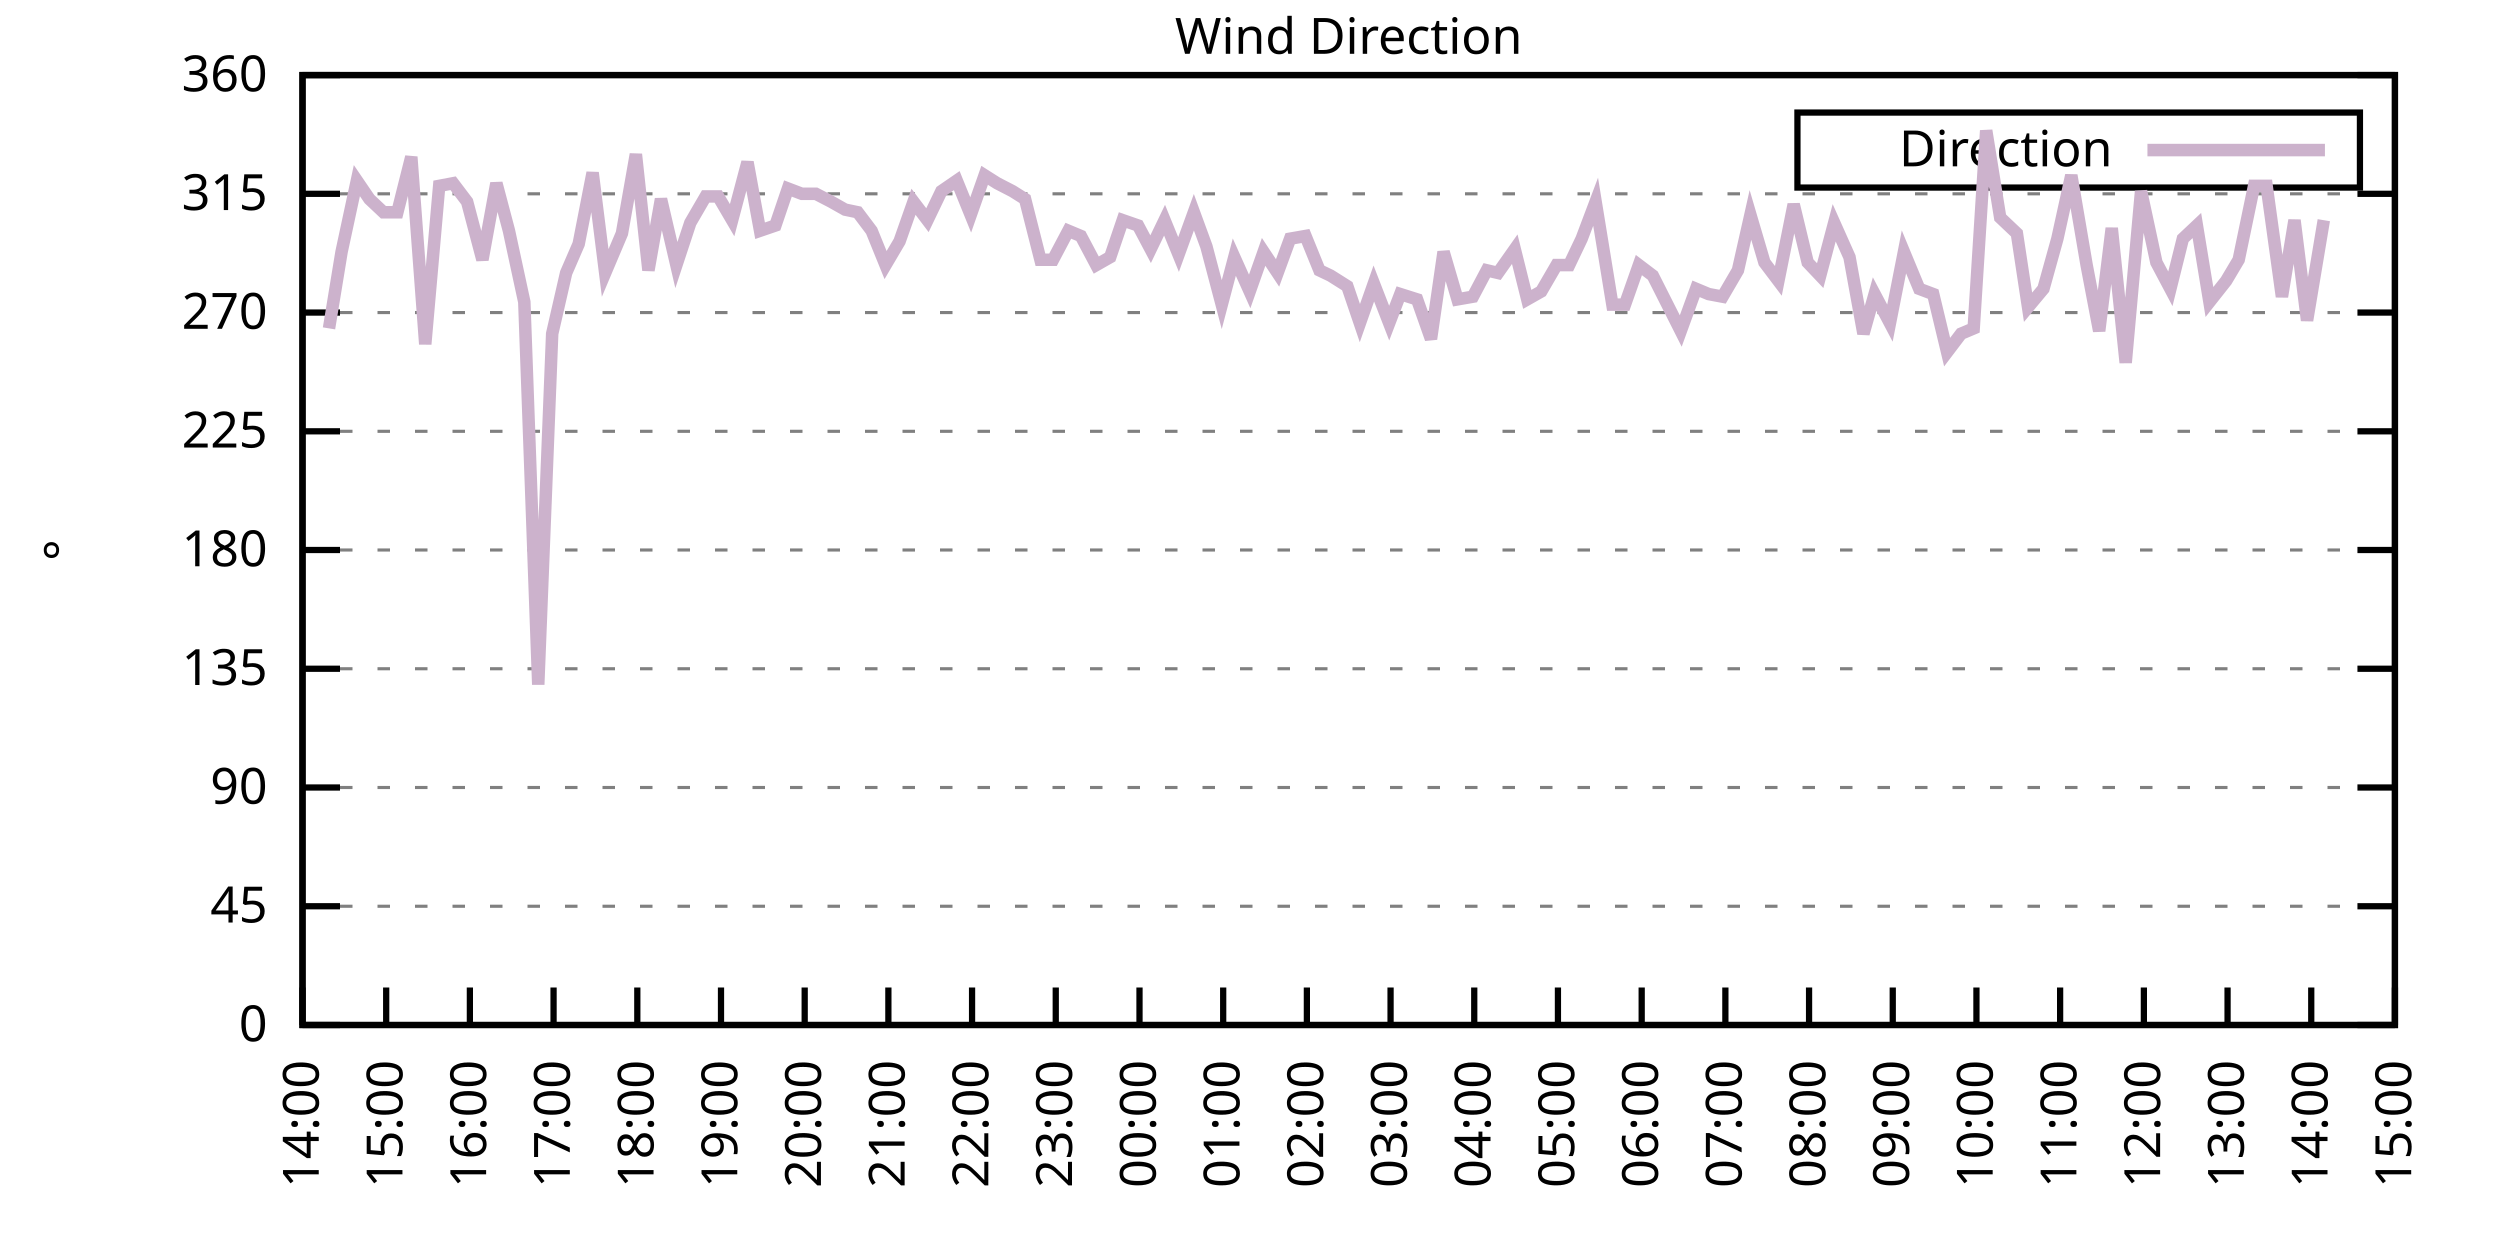
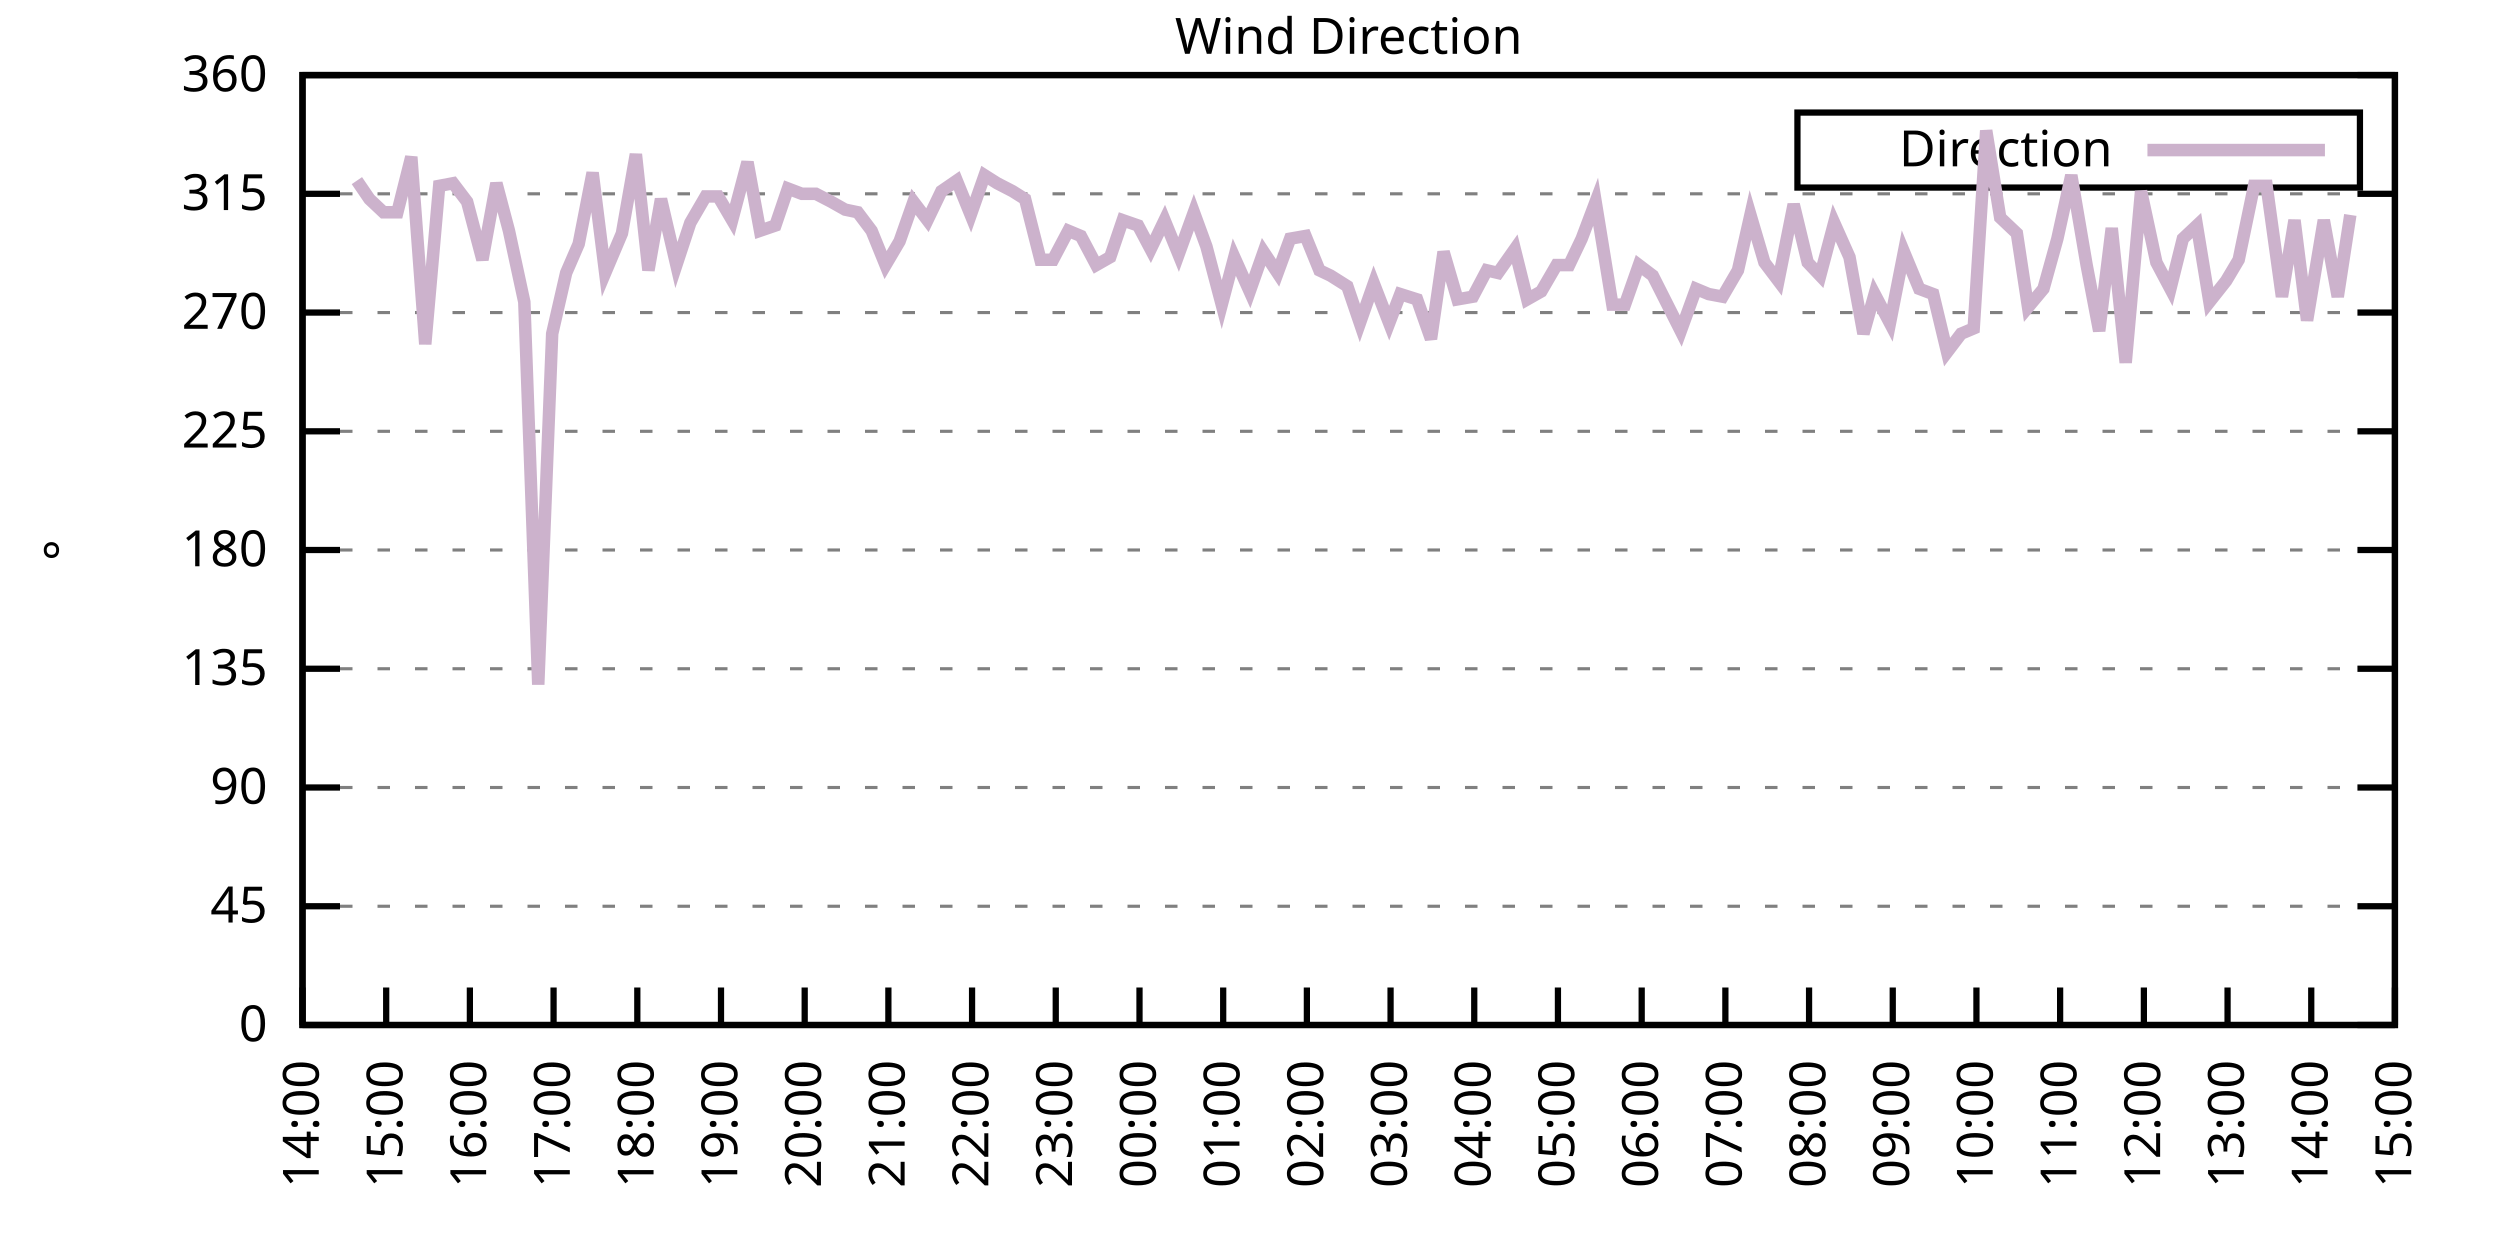
<svg xmlns="http://www.w3.org/2000/svg" xmlns:xlink="http://www.w3.org/1999/xlink" width="400" height="200" viewBox="0 0 400 200">
  <g id="gnuplot_canvas">
    <rect x="0" y="0" width="400" height="200" fill="none" />
    <defs>
      <circle id="gpDot" r="0.5" stroke-width="0.5" stroke="currentColor" />
      <path id="gpPt0" stroke-width="0.333" stroke="currentColor" d="M-1,0 h2 M0,-1 v2" />
      <path id="gpPt1" stroke-width="0.333" stroke="currentColor" d="M-1,-1 L1,1 M1,-1 L-1,1" />
      <path id="gpPt2" stroke-width="0.333" stroke="currentColor" d="M-1,0 L1,0 M0,-1 L0,1 M-1,-1 L1,1 M-1,1 L1,-1" />
      <rect id="gpPt3" stroke-width="0.333" stroke="currentColor" x="-1" y="-1" width="2" height="2" />
      <rect id="gpPt4" stroke-width="0.333" stroke="currentColor" fill="currentColor" x="-1" y="-1" width="2" height="2" />
      <circle id="gpPt5" stroke-width="0.333" stroke="currentColor" cx="0" cy="0" r="1" />
      <use xlink:href="#gpPt5" id="gpPt6" fill="currentColor" stroke="none" />
      <path id="gpPt7" stroke-width="0.333" stroke="currentColor" d="M0,-1.33 L-1.33,0.67 L1.33,0.67 z" />
      <use xlink:href="#gpPt7" id="gpPt8" fill="currentColor" stroke="none" />
      <use xlink:href="#gpPt7" id="gpPt9" stroke="currentColor" transform="rotate(180)" />
      <use xlink:href="#gpPt9" id="gpPt10" fill="currentColor" stroke="none" />
      <use xlink:href="#gpPt3" id="gpPt11" stroke="currentColor" transform="rotate(45)" />
      <use xlink:href="#gpPt11" id="gpPt12" fill="currentColor" stroke="none" />
      <path id="gpPt13" stroke-width="0.333" stroke="currentColor" d="M0,1.330 L1.265,0.411 L0.782,-1.067 L-0.782,-1.076 L-1.265,0.411 z" />
      <use xlink:href="#gpPt13" id="gpPt14" fill="currentColor" stroke="none" />
      <filter id="textbox" filterUnits="objectBoundingBox" x="0" y="0" height="1" width="1">
        <feFlood flood-color="white" flood-opacity="1" result="bgnd" />
        <feComposite in="SourceGraphic" in2="bgnd" operator="atop" />
      </filter>
      <filter id="greybox" filterUnits="objectBoundingBox" x="0" y="0" height="1" width="1">
        <feFlood flood-color="lightgrey" flood-opacity="1" result="grey" />
        <feComposite in="SourceGraphic" in2="grey" operator="atop" />
      </filter>
    </defs>
    <g fill="none" color="white" stroke="currentColor" stroke-width="1.00" stroke-linecap="butt" stroke-linejoin="miter">
</g>
    <g fill="none" color="black" stroke="currentColor" stroke-width="1.00" stroke-linecap="butt" stroke-linejoin="miter">
      <g stroke="none" shape-rendering="crispEdges">
        <polygon fill="rgb(255, 255, 255)" points="48.40,164.00 383.18,164.00 383.18,12.02 48.40,12.02 " />
      </g>
    </g>
    <g fill="none" color="black" stroke="currentColor" stroke-width="1.00" stroke-linecap="butt" stroke-linejoin="miter">
</g>
    <g fill="none" color="black" stroke="black" stroke-width="0.50" stroke-linecap="butt" stroke-linejoin="miter">
</g>
    <g fill="none" color="gray" stroke="currentColor" stroke-width="0.50" stroke-linecap="butt" stroke-linejoin="miter">
      <path stroke="gray" stroke-dasharray="2,4" class="gridline" d="M48.40,164.00 L383.19,164.00  " />
    </g>
    <g fill="none" color="gray" stroke="gray" stroke-width="1.00" stroke-linecap="butt" stroke-linejoin="miter">
</g>
    <g fill="none" color="black" stroke="currentColor" stroke-width="1.00" stroke-linecap="butt" stroke-linejoin="miter">
      <path stroke="black" d="M48.40,164.00 L54.40,164.00 M383.19,164.00 L377.19,164.00  " />
      <g transform="translate(42.80,166.60)" stroke="none" fill="black" font-family="Sans" font-size="8.00" text-anchor="end">
        <text>
          <tspan font-family="Sans"> 0</tspan>
        </text>
      </g>
    </g>
    <g fill="none" color="black" stroke="currentColor" stroke-width="1.00" stroke-linecap="butt" stroke-linejoin="miter">
</g>
    <g fill="none" color="black" stroke="black" stroke-width="0.50" stroke-linecap="butt" stroke-linejoin="miter">
</g>
    <g fill="none" color="gray" stroke="currentColor" stroke-width="0.50" stroke-linecap="butt" stroke-linejoin="miter">
      <path stroke="gray" stroke-dasharray="2,4" class="gridline" d="M48.40,145.00 L383.19,145.00  " />
    </g>
    <g fill="none" color="gray" stroke="gray" stroke-width="1.00" stroke-linecap="butt" stroke-linejoin="miter">
</g>
    <g fill="none" color="black" stroke="currentColor" stroke-width="1.00" stroke-linecap="butt" stroke-linejoin="miter">
      <path stroke="black" d="M48.40,145.00 L54.40,145.00 M383.19,145.00 L377.19,145.00  " />
      <g transform="translate(42.80,147.60)" stroke="none" fill="black" font-family="Sans" font-size="8.00" text-anchor="end">
        <text>
          <tspan font-family="Sans"> 45</tspan>
        </text>
      </g>
    </g>
    <g fill="none" color="black" stroke="currentColor" stroke-width="1.00" stroke-linecap="butt" stroke-linejoin="miter">
</g>
    <g fill="none" color="black" stroke="black" stroke-width="0.50" stroke-linecap="butt" stroke-linejoin="miter">
</g>
    <g fill="none" color="gray" stroke="currentColor" stroke-width="0.50" stroke-linecap="butt" stroke-linejoin="miter">
      <path stroke="gray" stroke-dasharray="2,4" class="gridline" d="M48.40,126.00 L383.19,126.00  " />
    </g>
    <g fill="none" color="gray" stroke="gray" stroke-width="1.00" stroke-linecap="butt" stroke-linejoin="miter">
</g>
    <g fill="none" color="black" stroke="currentColor" stroke-width="1.00" stroke-linecap="butt" stroke-linejoin="miter">
      <path stroke="black" d="M48.40,126.00 L54.40,126.00 M383.19,126.00 L377.19,126.00  " />
      <g transform="translate(42.80,128.60)" stroke="none" fill="black" font-family="Sans" font-size="8.00" text-anchor="end">
        <text>
          <tspan font-family="Sans"> 90</tspan>
        </text>
      </g>
    </g>
    <g fill="none" color="black" stroke="currentColor" stroke-width="1.00" stroke-linecap="butt" stroke-linejoin="miter">
</g>
    <g fill="none" color="black" stroke="black" stroke-width="0.50" stroke-linecap="butt" stroke-linejoin="miter">
</g>
    <g fill="none" color="gray" stroke="currentColor" stroke-width="0.50" stroke-linecap="butt" stroke-linejoin="miter">
      <path stroke="gray" stroke-dasharray="2,4" class="gridline" d="M48.40,107.00 L383.19,107.00  " />
    </g>
    <g fill="none" color="gray" stroke="gray" stroke-width="1.00" stroke-linecap="butt" stroke-linejoin="miter">
</g>
    <g fill="none" color="black" stroke="currentColor" stroke-width="1.00" stroke-linecap="butt" stroke-linejoin="miter">
      <path stroke="black" d="M48.40,107.00 L54.40,107.00 M383.19,107.00 L377.19,107.00  " />
      <g transform="translate(42.80,109.60)" stroke="none" fill="black" font-family="Sans" font-size="8.00" text-anchor="end">
        <text>
          <tspan font-family="Sans"> 135</tspan>
        </text>
      </g>
    </g>
    <g fill="none" color="black" stroke="currentColor" stroke-width="1.00" stroke-linecap="butt" stroke-linejoin="miter">
</g>
    <g fill="none" color="black" stroke="black" stroke-width="0.50" stroke-linecap="butt" stroke-linejoin="miter">
</g>
    <g fill="none" color="gray" stroke="currentColor" stroke-width="0.50" stroke-linecap="butt" stroke-linejoin="miter">
      <path stroke="gray" stroke-dasharray="2,4" class="gridline" d="M48.40,88.00 L383.19,88.00  " />
    </g>
    <g fill="none" color="gray" stroke="gray" stroke-width="1.00" stroke-linecap="butt" stroke-linejoin="miter">
</g>
    <g fill="none" color="black" stroke="currentColor" stroke-width="1.00" stroke-linecap="butt" stroke-linejoin="miter">
      <path stroke="black" d="M48.40,88.00 L54.40,88.00 M383.19,88.00 L377.19,88.00  " />
      <g transform="translate(42.80,90.60)" stroke="none" fill="black" font-family="Sans" font-size="8.00" text-anchor="end">
        <text>
          <tspan font-family="Sans"> 180</tspan>
        </text>
      </g>
    </g>
    <g fill="none" color="black" stroke="currentColor" stroke-width="1.00" stroke-linecap="butt" stroke-linejoin="miter">
</g>
    <g fill="none" color="black" stroke="black" stroke-width="0.50" stroke-linecap="butt" stroke-linejoin="miter">
</g>
    <g fill="none" color="gray" stroke="currentColor" stroke-width="0.50" stroke-linecap="butt" stroke-linejoin="miter">
      <path stroke="gray" stroke-dasharray="2,4" class="gridline" d="M48.40,69.01 L383.19,69.01  " />
    </g>
    <g fill="none" color="gray" stroke="gray" stroke-width="1.00" stroke-linecap="butt" stroke-linejoin="miter">
</g>
    <g fill="none" color="black" stroke="currentColor" stroke-width="1.00" stroke-linecap="butt" stroke-linejoin="miter">
      <path stroke="black" d="M48.40,69.01 L54.40,69.01 M383.19,69.01 L377.19,69.01  " />
      <g transform="translate(42.80,71.61)" stroke="none" fill="black" font-family="Sans" font-size="8.00" text-anchor="end">
        <text>
          <tspan font-family="Sans"> 225</tspan>
        </text>
      </g>
    </g>
    <g fill="none" color="black" stroke="currentColor" stroke-width="1.00" stroke-linecap="butt" stroke-linejoin="miter">
</g>
    <g fill="none" color="black" stroke="black" stroke-width="0.50" stroke-linecap="butt" stroke-linejoin="miter">
</g>
    <g fill="none" color="gray" stroke="currentColor" stroke-width="0.50" stroke-linecap="butt" stroke-linejoin="miter">
      <path stroke="gray" stroke-dasharray="2,4" class="gridline" d="M48.40,50.01 L383.19,50.01  " />
    </g>
    <g fill="none" color="gray" stroke="gray" stroke-width="1.00" stroke-linecap="butt" stroke-linejoin="miter">
</g>
    <g fill="none" color="black" stroke="currentColor" stroke-width="1.00" stroke-linecap="butt" stroke-linejoin="miter">
      <path stroke="black" d="M48.40,50.01 L54.40,50.01 M383.19,50.01 L377.19,50.01  " />
      <g transform="translate(42.80,52.61)" stroke="none" fill="black" font-family="Sans" font-size="8.00" text-anchor="end">
        <text>
          <tspan font-family="Sans"> 270</tspan>
        </text>
      </g>
    </g>
    <g fill="none" color="black" stroke="currentColor" stroke-width="1.00" stroke-linecap="butt" stroke-linejoin="miter">
</g>
    <g fill="none" color="black" stroke="black" stroke-width="0.50" stroke-linecap="butt" stroke-linejoin="miter">
</g>
    <g fill="none" color="gray" stroke="currentColor" stroke-width="0.50" stroke-linecap="butt" stroke-linejoin="miter">
      <path stroke="gray" stroke-dasharray="2,4" class="gridline" d="M48.40,31.01 L383.19,31.01  " />
    </g>
    <g fill="none" color="gray" stroke="gray" stroke-width="1.00" stroke-linecap="butt" stroke-linejoin="miter">
</g>
    <g fill="none" color="black" stroke="currentColor" stroke-width="1.00" stroke-linecap="butt" stroke-linejoin="miter">
      <path stroke="black" d="M48.40,31.01 L54.40,31.01 M383.19,31.01 L377.19,31.01  " />
      <g transform="translate(42.80,33.61)" stroke="none" fill="black" font-family="Sans" font-size="8.00" text-anchor="end">
        <text>
          <tspan font-family="Sans"> 315</tspan>
        </text>
      </g>
    </g>
    <g fill="none" color="black" stroke="currentColor" stroke-width="1.00" stroke-linecap="butt" stroke-linejoin="miter">
</g>
    <g fill="none" color="black" stroke="black" stroke-width="0.50" stroke-linecap="butt" stroke-linejoin="miter">
</g>
    <g fill="none" color="gray" stroke="currentColor" stroke-width="0.50" stroke-linecap="butt" stroke-linejoin="miter">
      <path stroke="gray" stroke-dasharray="2,4" class="gridline" d="M48.40,12.01 L383.19,12.01  " />
    </g>
    <g fill="none" color="gray" stroke="gray" stroke-width="1.00" stroke-linecap="butt" stroke-linejoin="miter">
</g>
    <g fill="none" color="black" stroke="currentColor" stroke-width="1.00" stroke-linecap="butt" stroke-linejoin="miter">
      <path stroke="black" d="M48.40,12.01 L54.40,12.01 M383.19,12.01 L377.19,12.01  " />
      <g transform="translate(42.80,14.61)" stroke="none" fill="black" font-family="Sans" font-size="8.00" text-anchor="end">
        <text>
          <tspan font-family="Sans"> 360</tspan>
        </text>
      </g>
    </g>
    <g fill="none" color="black" stroke="currentColor" stroke-width="1.00" stroke-linecap="butt" stroke-linejoin="miter">
      <path stroke="black" d="M48.40,164.00 L48.40,158.00  " />
      <g transform="translate(51.00,169.60) rotate(270.00)" stroke="none" fill="black" font-family="Sans" font-size="8.00" text-anchor="end">
        <text>
          <tspan font-family="Sans">14:00</tspan>
        </text>
      </g>
    </g>
    <g fill="none" color="black" stroke="currentColor" stroke-width="1.00" stroke-linecap="butt" stroke-linejoin="miter">
      <path stroke="black" d="M61.79,164.00 L61.79,158.00  " />
      <g transform="translate(64.39,169.60) rotate(270.00)" stroke="none" fill="black" font-family="Sans" font-size="8.00" text-anchor="end">
        <text>
          <tspan font-family="Sans">15:00</tspan>
        </text>
      </g>
    </g>
    <g fill="none" color="black" stroke="currentColor" stroke-width="1.00" stroke-linecap="butt" stroke-linejoin="miter">
      <path stroke="black" d="M75.18,164.00 L75.18,158.00  " />
      <g transform="translate(77.78,169.60) rotate(270.00)" stroke="none" fill="black" font-family="Sans" font-size="8.00" text-anchor="end">
        <text>
          <tspan font-family="Sans">16:00</tspan>
        </text>
      </g>
    </g>
    <g fill="none" color="black" stroke="currentColor" stroke-width="1.00" stroke-linecap="butt" stroke-linejoin="miter">
      <path stroke="black" d="M88.57,164.00 L88.57,158.00  " />
      <g transform="translate(91.17,169.60) rotate(270.00)" stroke="none" fill="black" font-family="Sans" font-size="8.00" text-anchor="end">
        <text>
          <tspan font-family="Sans">17:00</tspan>
        </text>
      </g>
    </g>
    <g fill="none" color="black" stroke="currentColor" stroke-width="1.00" stroke-linecap="butt" stroke-linejoin="miter">
      <path stroke="black" d="M101.97,164.00 L101.97,158.00  " />
      <g transform="translate(104.57,169.60) rotate(270.00)" stroke="none" fill="black" font-family="Sans" font-size="8.00" text-anchor="end">
        <text>
          <tspan font-family="Sans">18:00</tspan>
        </text>
      </g>
    </g>
    <g fill="none" color="black" stroke="currentColor" stroke-width="1.00" stroke-linecap="butt" stroke-linejoin="miter">
      <path stroke="black" d="M115.36,164.00 L115.36,158.00  " />
      <g transform="translate(117.96,169.60) rotate(270.00)" stroke="none" fill="black" font-family="Sans" font-size="8.00" text-anchor="end">
        <text>
          <tspan font-family="Sans">19:00</tspan>
        </text>
      </g>
    </g>
    <g fill="none" color="black" stroke="currentColor" stroke-width="1.00" stroke-linecap="butt" stroke-linejoin="miter">
      <path stroke="black" d="M128.75,164.00 L128.75,158.00  " />
      <g transform="translate(131.35,169.60) rotate(270.00)" stroke="none" fill="black" font-family="Sans" font-size="8.00" text-anchor="end">
        <text>
          <tspan font-family="Sans">20:00</tspan>
        </text>
      </g>
    </g>
    <g fill="none" color="black" stroke="currentColor" stroke-width="1.00" stroke-linecap="butt" stroke-linejoin="miter">
      <path stroke="black" d="M142.14,164.00 L142.14,158.00  " />
      <g transform="translate(144.74,169.60) rotate(270.00)" stroke="none" fill="black" font-family="Sans" font-size="8.00" text-anchor="end">
        <text>
          <tspan font-family="Sans">21:00</tspan>
        </text>
      </g>
    </g>
    <g fill="none" color="black" stroke="currentColor" stroke-width="1.00" stroke-linecap="butt" stroke-linejoin="miter">
      <path stroke="black" d="M155.53,164.00 L155.53,158.00  " />
      <g transform="translate(158.13,169.60) rotate(270.00)" stroke="none" fill="black" font-family="Sans" font-size="8.00" text-anchor="end">
        <text>
          <tspan font-family="Sans">22:00</tspan>
        </text>
      </g>
    </g>
    <g fill="none" color="black" stroke="currentColor" stroke-width="1.00" stroke-linecap="butt" stroke-linejoin="miter">
      <path stroke="black" d="M168.92,164.00 L168.92,158.00  " />
      <g transform="translate(171.52,169.60) rotate(270.00)" stroke="none" fill="black" font-family="Sans" font-size="8.00" text-anchor="end">
        <text>
          <tspan font-family="Sans">23:00</tspan>
        </text>
      </g>
    </g>
    <g fill="none" color="black" stroke="currentColor" stroke-width="1.00" stroke-linecap="butt" stroke-linejoin="miter">
      <path stroke="black" d="M182.32,164.00 L182.32,158.00  " />
      <g transform="translate(184.92,169.60) rotate(270.00)" stroke="none" fill="black" font-family="Sans" font-size="8.00" text-anchor="end">
        <text>
          <tspan font-family="Sans">00:00</tspan>
        </text>
      </g>
    </g>
    <g fill="none" color="black" stroke="currentColor" stroke-width="1.00" stroke-linecap="butt" stroke-linejoin="miter">
      <path stroke="black" d="M195.71,164.00 L195.71,158.00  " />
      <g transform="translate(198.31,169.60) rotate(270.00)" stroke="none" fill="black" font-family="Sans" font-size="8.00" text-anchor="end">
        <text>
          <tspan font-family="Sans">01:00</tspan>
        </text>
      </g>
    </g>
    <g fill="none" color="black" stroke="currentColor" stroke-width="1.00" stroke-linecap="butt" stroke-linejoin="miter">
      <path stroke="black" d="M209.10,164.00 L209.10,158.00  " />
      <g transform="translate(211.70,169.60) rotate(270.00)" stroke="none" fill="black" font-family="Sans" font-size="8.00" text-anchor="end">
        <text>
          <tspan font-family="Sans">02:00</tspan>
        </text>
      </g>
    </g>
    <g fill="none" color="black" stroke="currentColor" stroke-width="1.00" stroke-linecap="butt" stroke-linejoin="miter">
      <path stroke="black" d="M222.49,164.00 L222.49,158.00  " />
      <g transform="translate(225.09,169.60) rotate(270.00)" stroke="none" fill="black" font-family="Sans" font-size="8.00" text-anchor="end">
        <text>
          <tspan font-family="Sans">03:00</tspan>
        </text>
      </g>
    </g>
    <g fill="none" color="black" stroke="currentColor" stroke-width="1.00" stroke-linecap="butt" stroke-linejoin="miter">
      <path stroke="black" d="M235.88,164.00 L235.88,158.00  " />
      <g transform="translate(238.48,169.60) rotate(270.00)" stroke="none" fill="black" font-family="Sans" font-size="8.00" text-anchor="end">
        <text>
          <tspan font-family="Sans">04:00</tspan>
        </text>
      </g>
    </g>
    <g fill="none" color="black" stroke="currentColor" stroke-width="1.00" stroke-linecap="butt" stroke-linejoin="miter">
      <path stroke="black" d="M249.27,164.00 L249.27,158.00  " />
      <g transform="translate(251.87,169.60) rotate(270.00)" stroke="none" fill="black" font-family="Sans" font-size="8.00" text-anchor="end">
        <text>
          <tspan font-family="Sans">05:00</tspan>
        </text>
      </g>
    </g>
    <g fill="none" color="black" stroke="currentColor" stroke-width="1.00" stroke-linecap="butt" stroke-linejoin="miter">
      <path stroke="black" d="M262.67,164.00 L262.67,158.00  " />
      <g transform="translate(265.27,169.60) rotate(270.00)" stroke="none" fill="black" font-family="Sans" font-size="8.00" text-anchor="end">
        <text>
          <tspan font-family="Sans">06:00</tspan>
        </text>
      </g>
    </g>
    <g fill="none" color="black" stroke="currentColor" stroke-width="1.00" stroke-linecap="butt" stroke-linejoin="miter">
      <path stroke="black" d="M276.06,164.00 L276.06,158.00  " />
      <g transform="translate(278.66,169.60) rotate(270.00)" stroke="none" fill="black" font-family="Sans" font-size="8.00" text-anchor="end">
        <text>
          <tspan font-family="Sans">07:00</tspan>
        </text>
      </g>
    </g>
    <g fill="none" color="black" stroke="currentColor" stroke-width="1.00" stroke-linecap="butt" stroke-linejoin="miter">
      <path stroke="black" d="M289.45,164.00 L289.45,158.00  " />
      <g transform="translate(292.05,169.60) rotate(270.00)" stroke="none" fill="black" font-family="Sans" font-size="8.00" text-anchor="end">
        <text>
          <tspan font-family="Sans">08:00</tspan>
        </text>
      </g>
    </g>
    <g fill="none" color="black" stroke="currentColor" stroke-width="1.00" stroke-linecap="butt" stroke-linejoin="miter">
      <path stroke="black" d="M302.84,164.00 L302.84,158.00  " />
      <g transform="translate(305.44,169.60) rotate(270.00)" stroke="none" fill="black" font-family="Sans" font-size="8.00" text-anchor="end">
        <text>
          <tspan font-family="Sans">09:00</tspan>
        </text>
      </g>
    </g>
    <g fill="none" color="black" stroke="currentColor" stroke-width="1.00" stroke-linecap="butt" stroke-linejoin="miter">
      <path stroke="black" d="M316.23,164.00 L316.23,158.00  " />
      <g transform="translate(318.83,169.60) rotate(270.00)" stroke="none" fill="black" font-family="Sans" font-size="8.00" text-anchor="end">
        <text>
          <tspan font-family="Sans">10:00</tspan>
        </text>
      </g>
    </g>
    <g fill="none" color="black" stroke="currentColor" stroke-width="1.00" stroke-linecap="butt" stroke-linejoin="miter">
      <path stroke="black" d="M329.62,164.00 L329.62,158.00  " />
      <g transform="translate(332.22,169.60) rotate(270.00)" stroke="none" fill="black" font-family="Sans" font-size="8.00" text-anchor="end">
        <text>
          <tspan font-family="Sans">11:00</tspan>
        </text>
      </g>
    </g>
    <g fill="none" color="black" stroke="currentColor" stroke-width="1.00" stroke-linecap="butt" stroke-linejoin="miter">
      <path stroke="black" d="M343.02,164.00 L343.02,158.00  " />
      <g transform="translate(345.62,169.60) rotate(270.00)" stroke="none" fill="black" font-family="Sans" font-size="8.00" text-anchor="end">
        <text>
          <tspan font-family="Sans">12:00</tspan>
        </text>
      </g>
    </g>
    <g fill="none" color="black" stroke="currentColor" stroke-width="1.00" stroke-linecap="butt" stroke-linejoin="miter">
      <path stroke="black" d="M356.41,164.00 L356.41,158.00  " />
      <g transform="translate(359.01,169.60) rotate(270.00)" stroke="none" fill="black" font-family="Sans" font-size="8.00" text-anchor="end">
        <text>
          <tspan font-family="Sans">13:00</tspan>
        </text>
      </g>
    </g>
    <g fill="none" color="black" stroke="currentColor" stroke-width="1.00" stroke-linecap="butt" stroke-linejoin="miter">
      <path stroke="black" d="M369.80,164.00 L369.80,158.00  " />
      <g transform="translate(372.40,169.60) rotate(270.00)" stroke="none" fill="black" font-family="Sans" font-size="8.00" text-anchor="end">
        <text>
          <tspan font-family="Sans">14:00</tspan>
        </text>
      </g>
    </g>
    <g fill="none" color="black" stroke="currentColor" stroke-width="1.00" stroke-linecap="butt" stroke-linejoin="miter">
      <path stroke="black" d="M383.19,164.00 L383.19,158.00  " />
      <g transform="translate(385.79,169.60) rotate(270.00)" stroke="none" fill="black" font-family="Sans" font-size="8.00" text-anchor="end">
        <text>
          <tspan font-family="Sans">15:00</tspan>
        </text>
      </g>
    </g>
    <g fill="none" color="black" stroke="currentColor" stroke-width="1.00" stroke-linecap="butt" stroke-linejoin="miter">
</g>
    <g fill="none" color="black" stroke="currentColor" stroke-width="1.00" stroke-linecap="butt" stroke-linejoin="miter">
      <path stroke="black" d="M48.40,12.01 L48.40,164.00 L383.19,164.00 L383.19,12.01 L48.40,12.01 Z  " />
    </g>
    <g fill="none" color="black" stroke="currentColor" stroke-width="1.00" stroke-linecap="butt" stroke-linejoin="miter">
</g>
    <g fill="none" color="black" stroke="currentColor" stroke-width="1.00" stroke-linecap="butt" stroke-linejoin="miter">
      <path stroke="black" d="M287.59,30.01 L287.59,18.01 L377.59,18.01 L377.59,30.01 L287.59,30.01 Z  " />
    </g>
    <g id="Wind_direction_plot_1">
      <g fill="none" color="white" stroke="black" stroke-width="2.00" stroke-linecap="butt" stroke-linejoin="miter">
</g>
      <g fill="none" color="black" stroke="currentColor" stroke-width="2.00" stroke-linecap="butt" stroke-linejoin="miter">
        <g transform="translate(337.99,26.61)" stroke="none" fill="black" font-family="Sans" font-size="8.00" text-anchor="end">
          <text>
            <tspan font-family="Sans">Direction</tspan>
          </text>
        </g>
      </g>
      <g fill="none" color="black" stroke="currentColor" stroke-width="2.00" stroke-linecap="butt" stroke-linejoin="miter">
-         <path stroke="rgb(204, 178, 204)" d="M343.59,24.01 L371.99,24.01 M52.64,52.54 L54.65,40.30 L57.10,28.90 L59.11,31.85 L61.35,33.96 L63.58,33.96   L65.81,25.10 L68.04,55.07 L70.27,29.74 L72.50,29.32 L74.74,32.28 L77.19,41.56 L79.42,29.32 L81.43,36.92   L83.89,48.32 L86.12,109.54 L88.35,53.39 L90.58,43.67 L92.59,39.03 L94.82,27.63 L96.83,43.67 L99.51,37.34   L101.74,24.68 L103.75,43.25 L105.76,31.85 L108.22,42.41 L110.45,35.65 L112.90,31.43 L114.91,31.43 L117.14,35.23   L119.60,25.94 L121.61,36.92 L124.06,36.08 L126.07,30.16 L128.30,31.01 L130.54,31.01 L132.99,32.28 L135.22,33.54   L137.23,33.96 L139.46,36.92 L141.69,42.41 L143.93,38.61 L146.16,32.28 L148.39,35.23 L150.62,30.59 L153.08,28.90   L155.31,34.39 L157.54,28.05 L159.55,29.32 L162.01,30.59 L164.01,31.85 L166.47,41.56 L168.48,41.56 L170.93,36.92   L172.94,37.76 L175.40,42.41 L177.63,41.14 L179.64,35.23 L182.09,36.08 L184.10,39.87 L186.33,35.23 L188.57,40.72   L191.02,33.96 L193.03,39.45 L195.48,48.74 L197.49,41.14 L199.95,46.63 L202.18,40.30 L204.41,43.67 L206.42,38.19   L208.88,37.76 L211.11,43.25 L212.89,44.10 L215.57,45.79 L217.58,51.70 L219.81,45.36 L222.27,51.70 L224.05,47.05   L226.73,47.90 L228.96,54.23 L230.97,40.30 L233.20,47.90 L235.66,47.47 L237.89,43.25 L239.68,43.67 L242.36,39.87   L244.36,47.90 L246.60,46.63 L249.05,42.41 L251.06,42.41 L253.07,38.19 L255.30,32.28 L257.98,48.74 L259.99,48.74   L262.22,42.41 L264.45,44.10 L268.92,52.96 L271.37,46.21 L273.38,47.05 L275.61,47.47 L278.07,43.25 L280.07,34.39   L282.31,41.99 L284.54,44.94 L286.99,32.70 L289.23,41.99 L291.23,44.10 L293.47,35.65 L295.92,41.14 L298.15,53.39   L299.94,47.05 L302.39,51.70 L304.63,40.30 L307.08,46.21 L309.31,47.05 L311.54,56.34 L313.78,53.39 L315.79,52.54   L317.79,20.88 L320.03,34.81 L322.70,37.34 L324.49,49.16 L326.95,46.21 L329.18,38.19 L331.41,28.05 L333.86,42.41   L335.87,52.96 L337.88,36.50 L340.11,58.03 L342.57,30.59 L345.02,41.99 L347.26,46.21 L349.26,38.19 L351.50,36.08   L353.51,48.32 L356.18,44.94 L358.19,41.56 L360.65,29.74 L362.66,29.74 L365.11,47.47 L367.12,35.23 L369.13,51.27   L371.81,35.23  " />
+         <path stroke="rgb(204, 178, 204)" d="M343.59,24.01 L371.99,24.01 M57.10,28.90 L59.11,31.85 L61.35,33.96 L63.58,33.96 L65.81,25.10 L68.04,55.07   L70.27,29.74 L72.50,29.32 L74.74,32.28 L77.19,41.56 L79.42,29.32 L81.43,36.92 L83.89,48.32 L86.12,109.54   L88.35,53.39 L90.58,43.67 L92.59,39.03 L94.82,27.63 L96.83,43.67 L99.51,37.34 L101.74,24.68 L103.75,43.25   L105.76,31.85 L108.22,42.41 L110.45,35.65 L112.90,31.43 L114.91,31.43 L117.14,35.23 L119.60,25.94 L121.61,36.92   L124.06,36.08 L126.07,30.16 L128.30,31.01 L130.54,31.01 L132.99,32.28 L135.22,33.54 L137.23,33.96 L139.46,36.92   L141.69,42.41 L143.93,38.61 L146.16,32.28 L148.39,35.23 L150.62,30.59 L153.08,28.90 L155.31,34.39 L157.54,28.05   L159.55,29.32 L162.01,30.59 L164.01,31.85 L166.47,41.56 L168.48,41.56 L170.93,36.92 L172.94,37.76 L175.40,42.41   L177.63,41.14 L179.64,35.23 L182.09,36.08 L184.10,39.87 L186.33,35.23 L188.57,40.72 L191.02,33.96 L193.03,39.45   L195.48,48.74 L197.49,41.14 L199.95,46.63 L202.18,40.30 L204.41,43.67 L206.42,38.19 L208.88,37.76 L211.11,43.25   L212.89,44.10 L215.57,45.79 L217.58,51.70 L219.81,45.36 L222.27,51.70 L224.05,47.05 L226.73,47.90 L228.96,54.23   L230.97,40.30 L233.20,47.90 L235.66,47.47 L237.89,43.25 L239.68,43.67 L242.36,39.87 L244.36,47.90 L246.60,46.63   L249.05,42.41 L251.06,42.41 L253.07,38.19 L255.30,32.28 L257.98,48.74 L259.99,48.74 L262.22,42.41 L264.45,44.10   L268.92,52.96 L271.37,46.21 L273.38,47.05 L275.61,47.47 L278.07,43.25 L280.07,34.39 L282.31,41.99 L284.54,44.94   L286.99,32.70 L289.23,41.99 L291.23,44.10 L293.47,35.65 L295.92,41.14 L298.15,53.39 L299.94,47.05 L302.39,51.70   L304.63,40.30 L307.08,46.21 L309.31,47.05 L311.54,56.34 L313.78,53.39 L315.79,52.54 L317.79,20.88 L320.03,34.81   L322.70,37.34 L324.49,49.16 L326.95,46.21 L329.18,38.19 L331.41,28.05 L333.86,42.41 L335.87,52.96 L337.88,36.50   L340.11,58.03 L342.57,30.59 L345.02,41.99 L347.26,46.21 L349.26,38.19 L351.50,36.08 L353.51,48.32 L356.18,44.94   L358.19,41.56 L360.65,29.74 L362.66,29.74 L365.11,47.47 L367.12,35.23 L369.13,51.27 L371.81,35.23 L374.04,47.47   L376.05,34.39  " />
      </g>
    </g>
    <g fill="none" color="black" stroke="currentColor" stroke-width="2.00" stroke-linecap="butt" stroke-linejoin="miter">
</g>
    <g fill="none" color="black" stroke="black" stroke-width="1.00" stroke-linecap="butt" stroke-linejoin="miter">
</g>
    <g fill="none" color="black" stroke="currentColor" stroke-width="1.00" stroke-linecap="butt" stroke-linejoin="miter">
      <path stroke="black" d="M48.40,12.01 L48.40,164.00 L383.19,164.00 L383.19,12.01 L48.40,12.01 Z  " />
      <g transform="translate(12.80,88.01) rotate(270.00)" stroke="none" fill="black" font-family="Sans" font-size="8.00" text-anchor="middle">
        <text>
          <tspan font-family="Sans">°</tspan>
        </text>
      </g>
    </g>
    <g fill="none" color="black" stroke="currentColor" stroke-width="1.00" stroke-linecap="butt" stroke-linejoin="miter">
</g>
    <g fill="none" color="black" stroke="currentColor" stroke-width="1.00" stroke-linecap="butt" stroke-linejoin="miter">
      <g transform="translate(215.79,8.61)" stroke="none" fill="black" font-family="Sans" font-size="8.00" text-anchor="middle">
        <text>
          <tspan font-family="Sans">Wind Direction</tspan>
        </text>
      </g>
    </g>
    <g fill="none" color="black" stroke="currentColor" stroke-width="1.00" stroke-linecap="butt" stroke-linejoin="miter">
</g>
  </g>
</svg>
